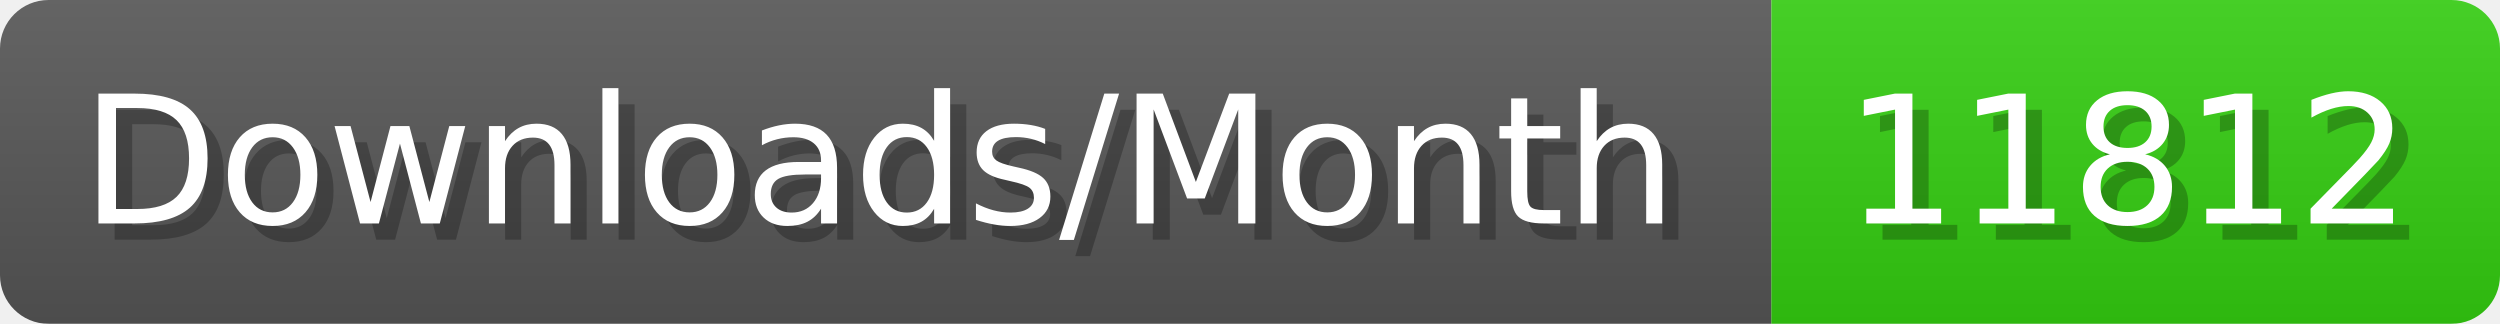
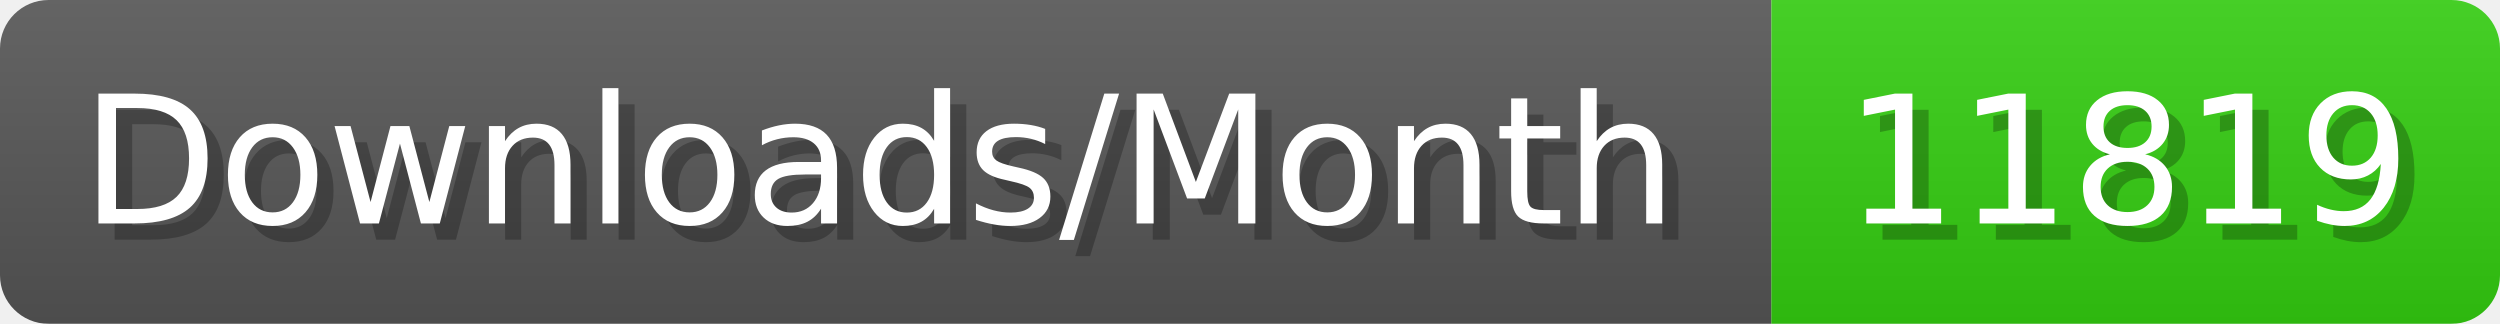
- <svg xmlns="http://www.w3.org/2000/svg" width="154.4" height="20" viewBox="0 0 1544 200" role="img" aria-label="Downloads/Month: 11812">
+ <svg xmlns="http://www.w3.org/2000/svg" width="154.4" height="20" viewBox="0 0 1544 200" role="img" aria-label="Downloads/Month: 11819">
  <linearGradient id="YlXUI" x2="0" y2="100%">
    <stop offset="0" stop-opacity=".1" stop-color="#EEE" />
    <stop offset="1" stop-opacity=".1" />
  </linearGradient>
  <mask id="JHhop">
    <rect width="1544" height="200" rx="30" fill="#FFF" />
  </mask>
  <g mask="url(#JHhop)">
    <rect width="1094" height="200" fill="#555" />
    <rect width="450" height="200" fill="#3C1" x="1094" />
    <rect width="1544" height="200" fill="url(#YlXUI)" />
  </g>
  <g aria-hidden="true" fill="#fff" text-anchor="start" font-family="Verdana,DejaVu Sans,sans-serif" font-size="110">
    <text x="60" y="148" textLength="994" fill="#000" opacity="0.25">Downloads/Month</text>
    <text x="50" y="138" textLength="994">Downloads/Month</text>
-     <text x="1149" y="148" textLength="350" fill="#000" opacity="0.25">11812</text>
-     <text x="1139" y="138" textLength="350">11812</text>
+     <text x="1149" y="148" textLength="350" fill="#000" opacity="0.25">11819</text>
+     <text x="1139" y="138" textLength="350">11819</text>
  </g>
</svg>
